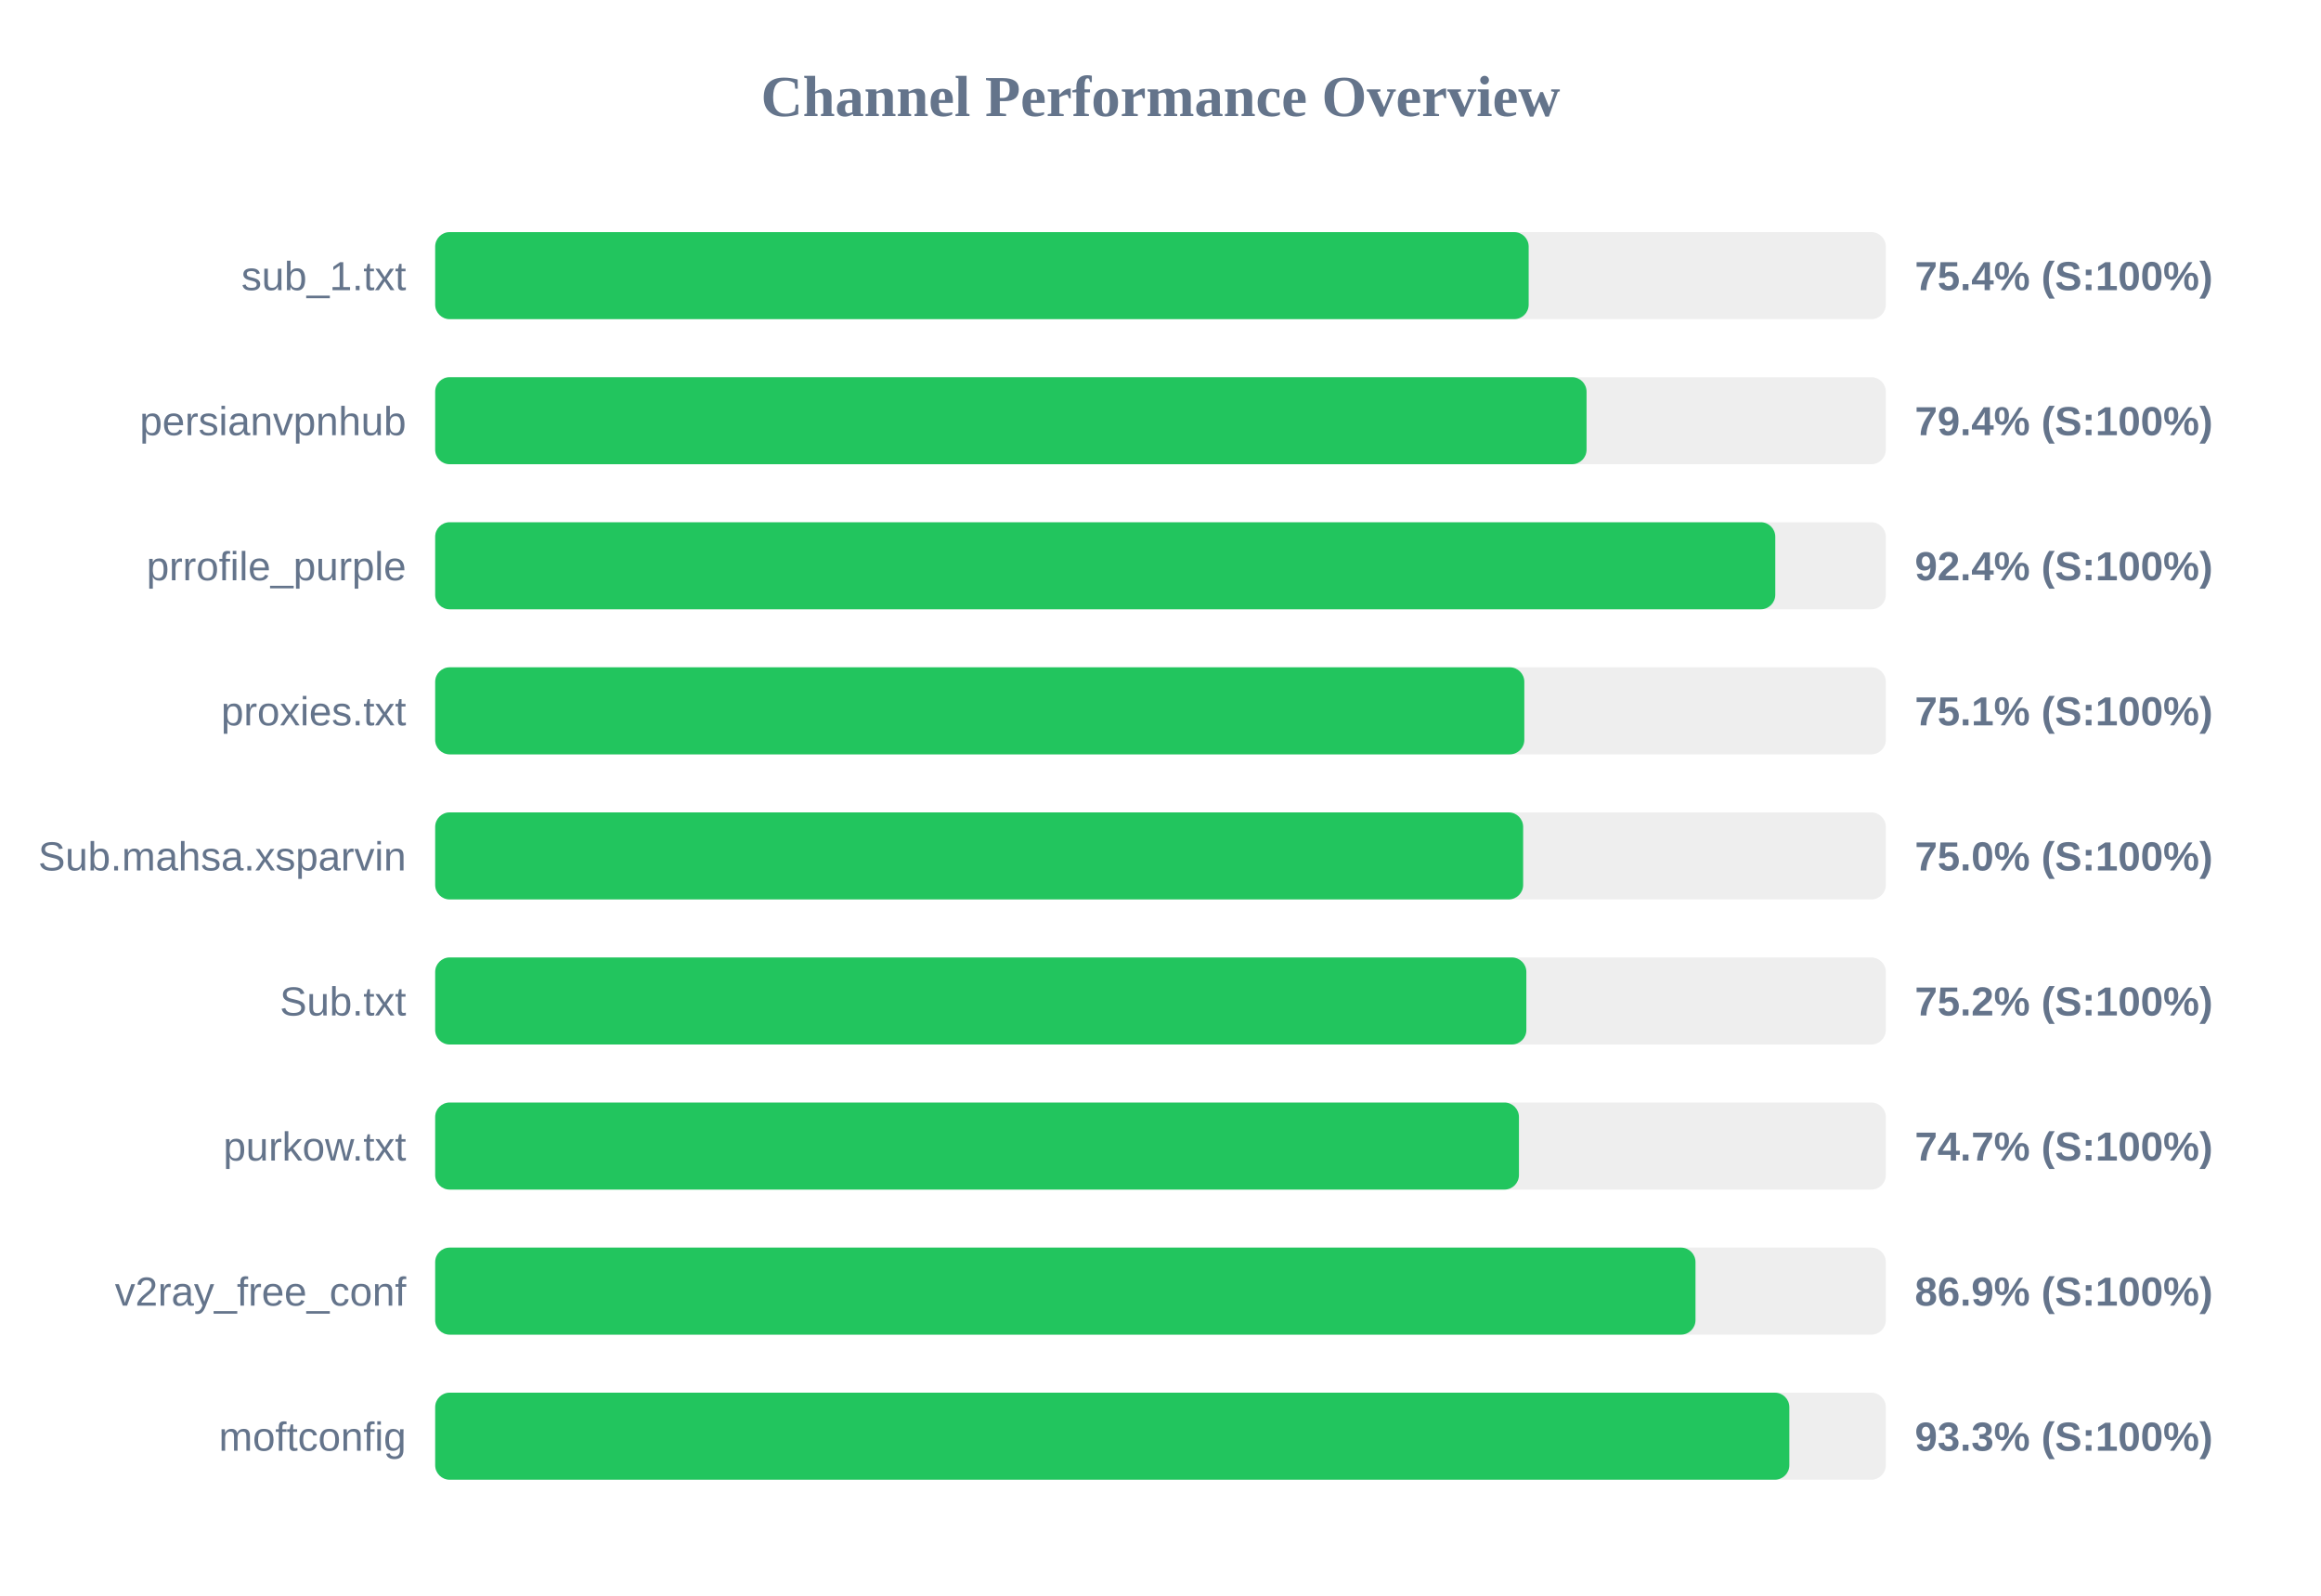
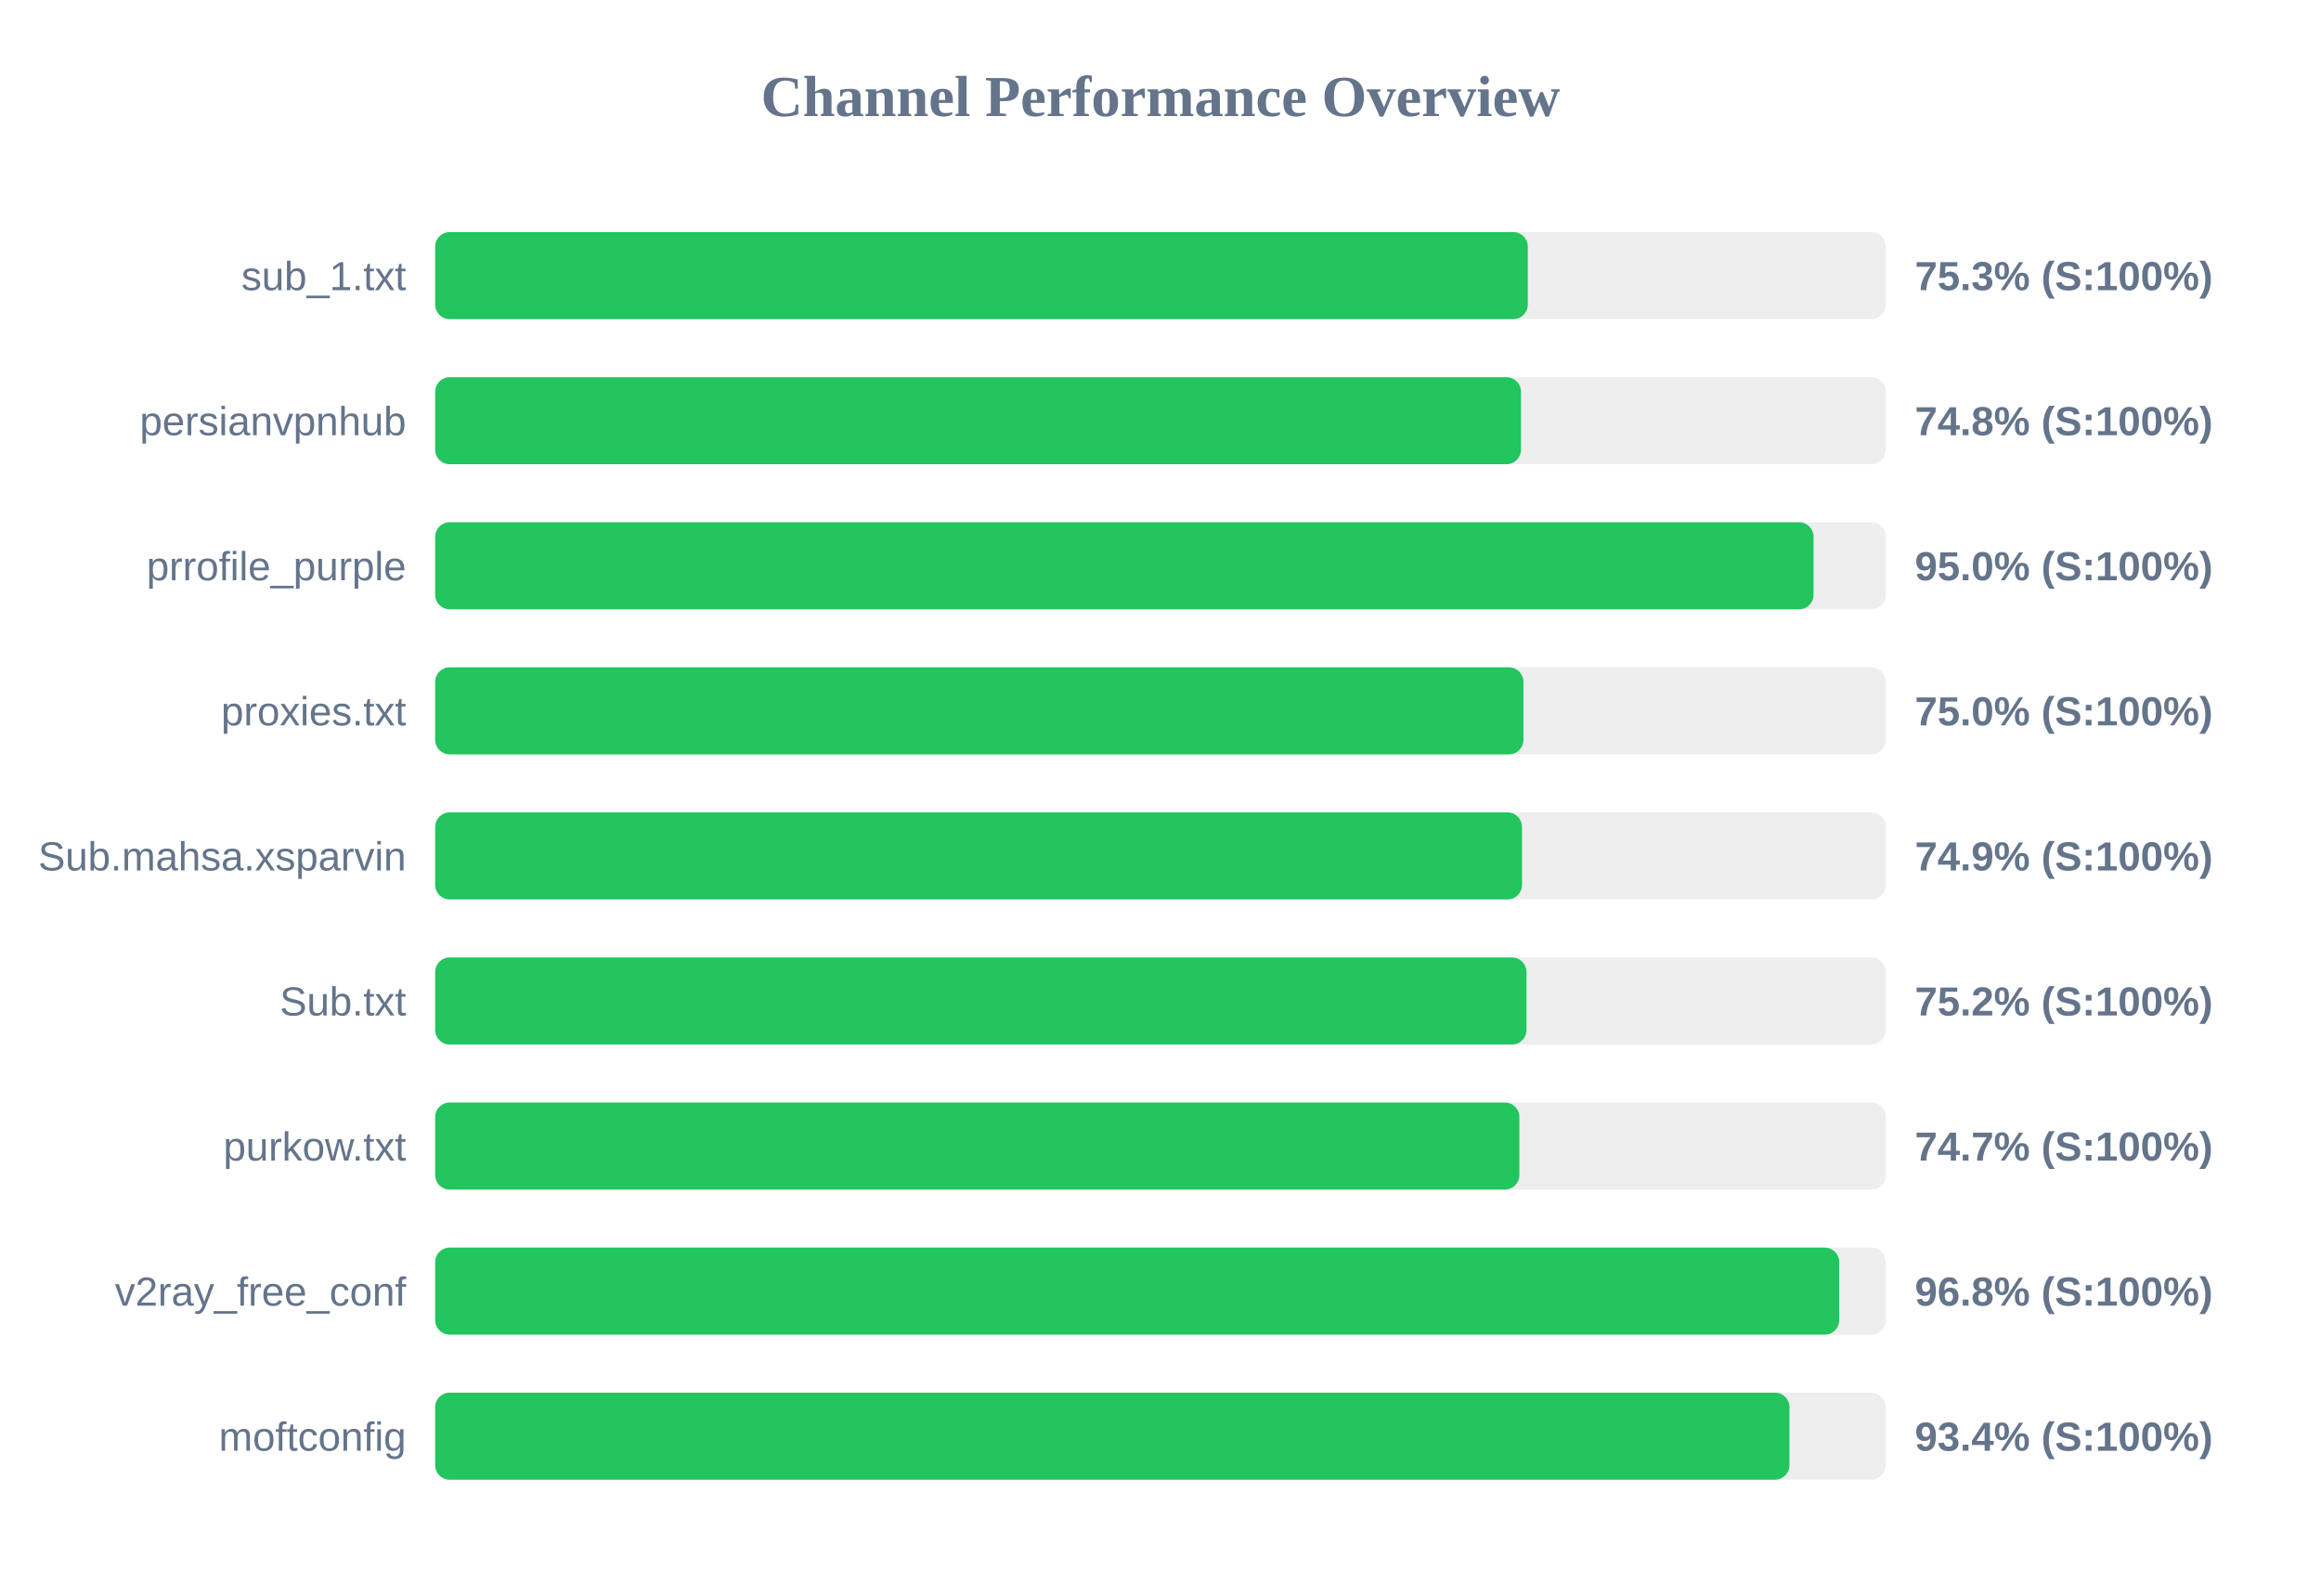
<svg xmlns="http://www.w3.org/2000/svg" width="800" height="550" version="1.1">
  <style>
        .row { font: 14px Arial; fill: #64748b; }
        .score { font: bold 14px Arial; fill: #64748b; }
    </style>
  <text x="400" y="40" text-anchor="middle" font-size="20px" font-weight="bold" fill="#64748b">Channel Performance Overview</text>
  <rect x="150" y="80" width="500" height="30" fill="#eee" rx="5" />
-   <rect x="150" y="80" width="376.9" height="30" fill="#22c55e" rx="5" />
+   <rect x="150" y="80" width="376.6" height="30" fill="#22c55e" rx="5" />
  <text x="140" y="100" text-anchor="end" class="row">sub_1.txt</text>
-   <text x="660" y="100" text-anchor="start" class="score">75.4% (S:100%)</text>
+   <text x="660" y="100" text-anchor="start" class="score">75.3% (S:100%)</text>
  <rect x="150" y="130" width="500" height="30" fill="#eee" rx="5" />
-   <rect x="150" y="130" width="396.85" height="30" fill="#22c55e" rx="5" />
+   <rect x="150" y="130" width="374.25" height="30" fill="#22c55e" rx="5" />
  <text x="140" y="150" text-anchor="end" class="row">persianvpnhub</text>
-   <text x="660" y="150" text-anchor="start" class="score">79.4% (S:100%)</text>
+   <text x="660" y="150" text-anchor="start" class="score">74.8% (S:100%)</text>
  <rect x="150" y="180" width="500" height="30" fill="#eee" rx="5" />
-   <rect x="150" y="180" width="461.9" height="30" fill="#22c55e" rx="5" />
+   <rect x="150" y="180" width="475.1" height="30" fill="#22c55e" rx="5" />
  <text x="140" y="200" text-anchor="end" class="row">prrofile_purple</text>
-   <text x="660" y="200" text-anchor="start" class="score">92.4% (S:100%)</text>
+   <text x="660" y="200" text-anchor="start" class="score">95.0% (S:100%)</text>
  <rect x="150" y="230" width="500" height="30" fill="#eee" rx="5" />
-   <rect x="150" y="230" width="375.4" height="30" fill="#22c55e" rx="5" />
+   <rect x="150" y="230" width="375.1" height="30" fill="#22c55e" rx="5" />
  <text x="140" y="250" text-anchor="end" class="row">proxies.txt</text>
-   <text x="660" y="250" text-anchor="start" class="score">75.1% (S:100%)</text>
+   <text x="660" y="250" text-anchor="start" class="score">75.0% (S:100%)</text>
  <rect x="150" y="280" width="500" height="30" fill="#eee" rx="5" />
-   <rect x="150" y="280" width="375.0" height="30" fill="#22c55e" rx="5" />
+   <rect x="150" y="280" width="374.6" height="30" fill="#22c55e" rx="5" />
  <text x="140" y="300" text-anchor="end" class="row">Sub.mahsa.xsparvin</text>
-   <text x="660" y="300" text-anchor="start" class="score">75.0% (S:100%)</text>
+   <text x="660" y="300" text-anchor="start" class="score">74.9% (S:100%)</text>
  <rect x="150" y="330" width="500" height="30" fill="#eee" rx="5" />
-   <rect x="150" y="330" width="376.1" height="30" fill="#22c55e" rx="5" />
+   <rect x="150" y="330" width="376.15" height="30" fill="#22c55e" rx="5" />
  <text x="140" y="350" text-anchor="end" class="row">Sub.txt</text>
  <text x="660" y="350" text-anchor="start" class="score">75.2% (S:100%)</text>
  <rect x="150" y="380" width="500" height="30" fill="#eee" rx="5" />
-   <rect x="150" y="380" width="373.55" height="30" fill="#22c55e" rx="5" />
+   <rect x="150" y="380" width="373.7" height="30" fill="#22c55e" rx="5" />
  <text x="140" y="400" text-anchor="end" class="row">purkow.txt</text>
  <text x="660" y="400" text-anchor="start" class="score">74.7% (S:100%)</text>
  <rect x="150" y="430" width="500" height="30" fill="#eee" rx="5" />
-   <rect x="150" y="430" width="434.4" height="30" fill="#22c55e" rx="5" />
+   <rect x="150" y="430" width="483.95" height="30" fill="#22c55e" rx="5" />
  <text x="140" y="450" text-anchor="end" class="row">v2ray_free_conf</text>
-   <text x="660" y="450" text-anchor="start" class="score">86.9% (S:100%)</text>
+   <text x="660" y="450" text-anchor="start" class="score">96.8% (S:100%)</text>
  <rect x="150" y="480" width="500" height="30" fill="#eee" rx="5" />
-   <rect x="150" y="480" width="466.75" height="30" fill="#22c55e" rx="5" />
+   <rect x="150" y="480" width="466.8" height="30" fill="#22c55e" rx="5" />
  <text x="140" y="500" text-anchor="end" class="row">moftconfig</text>
-   <text x="660" y="500" text-anchor="start" class="score">93.3% (S:100%)</text>
+   <text x="660" y="500" text-anchor="start" class="score">93.4% (S:100%)</text>
</svg>
